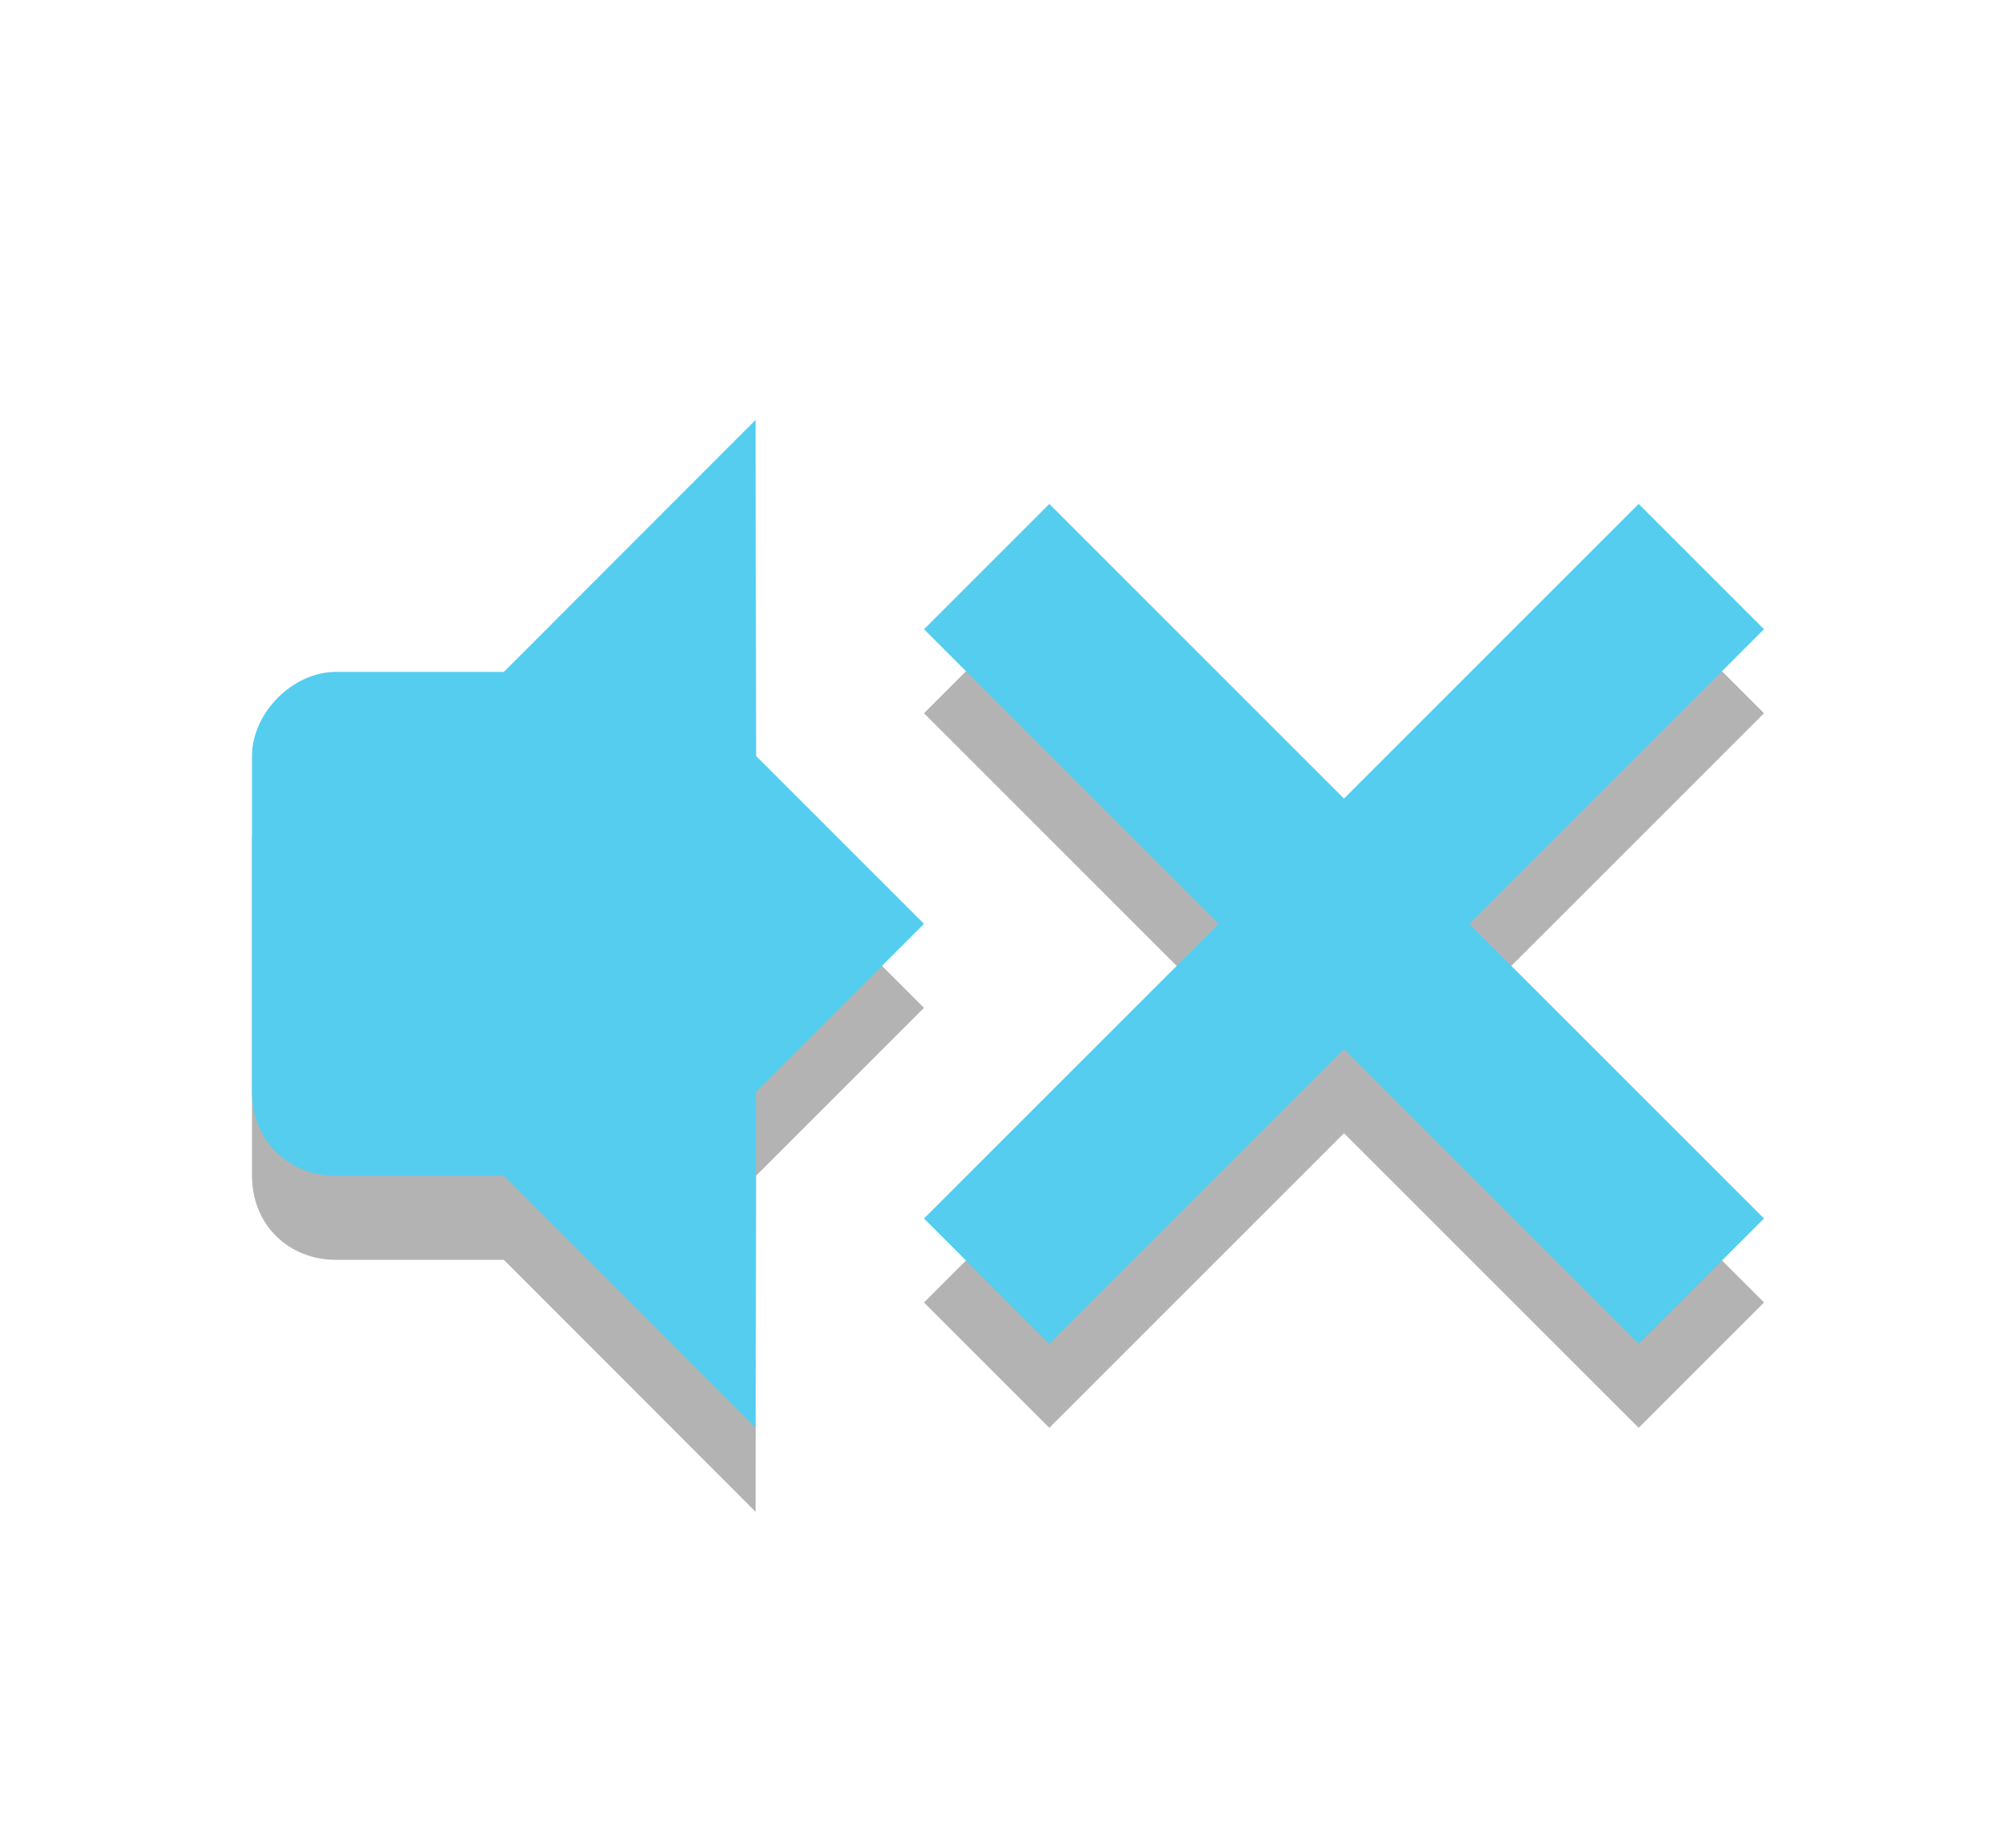
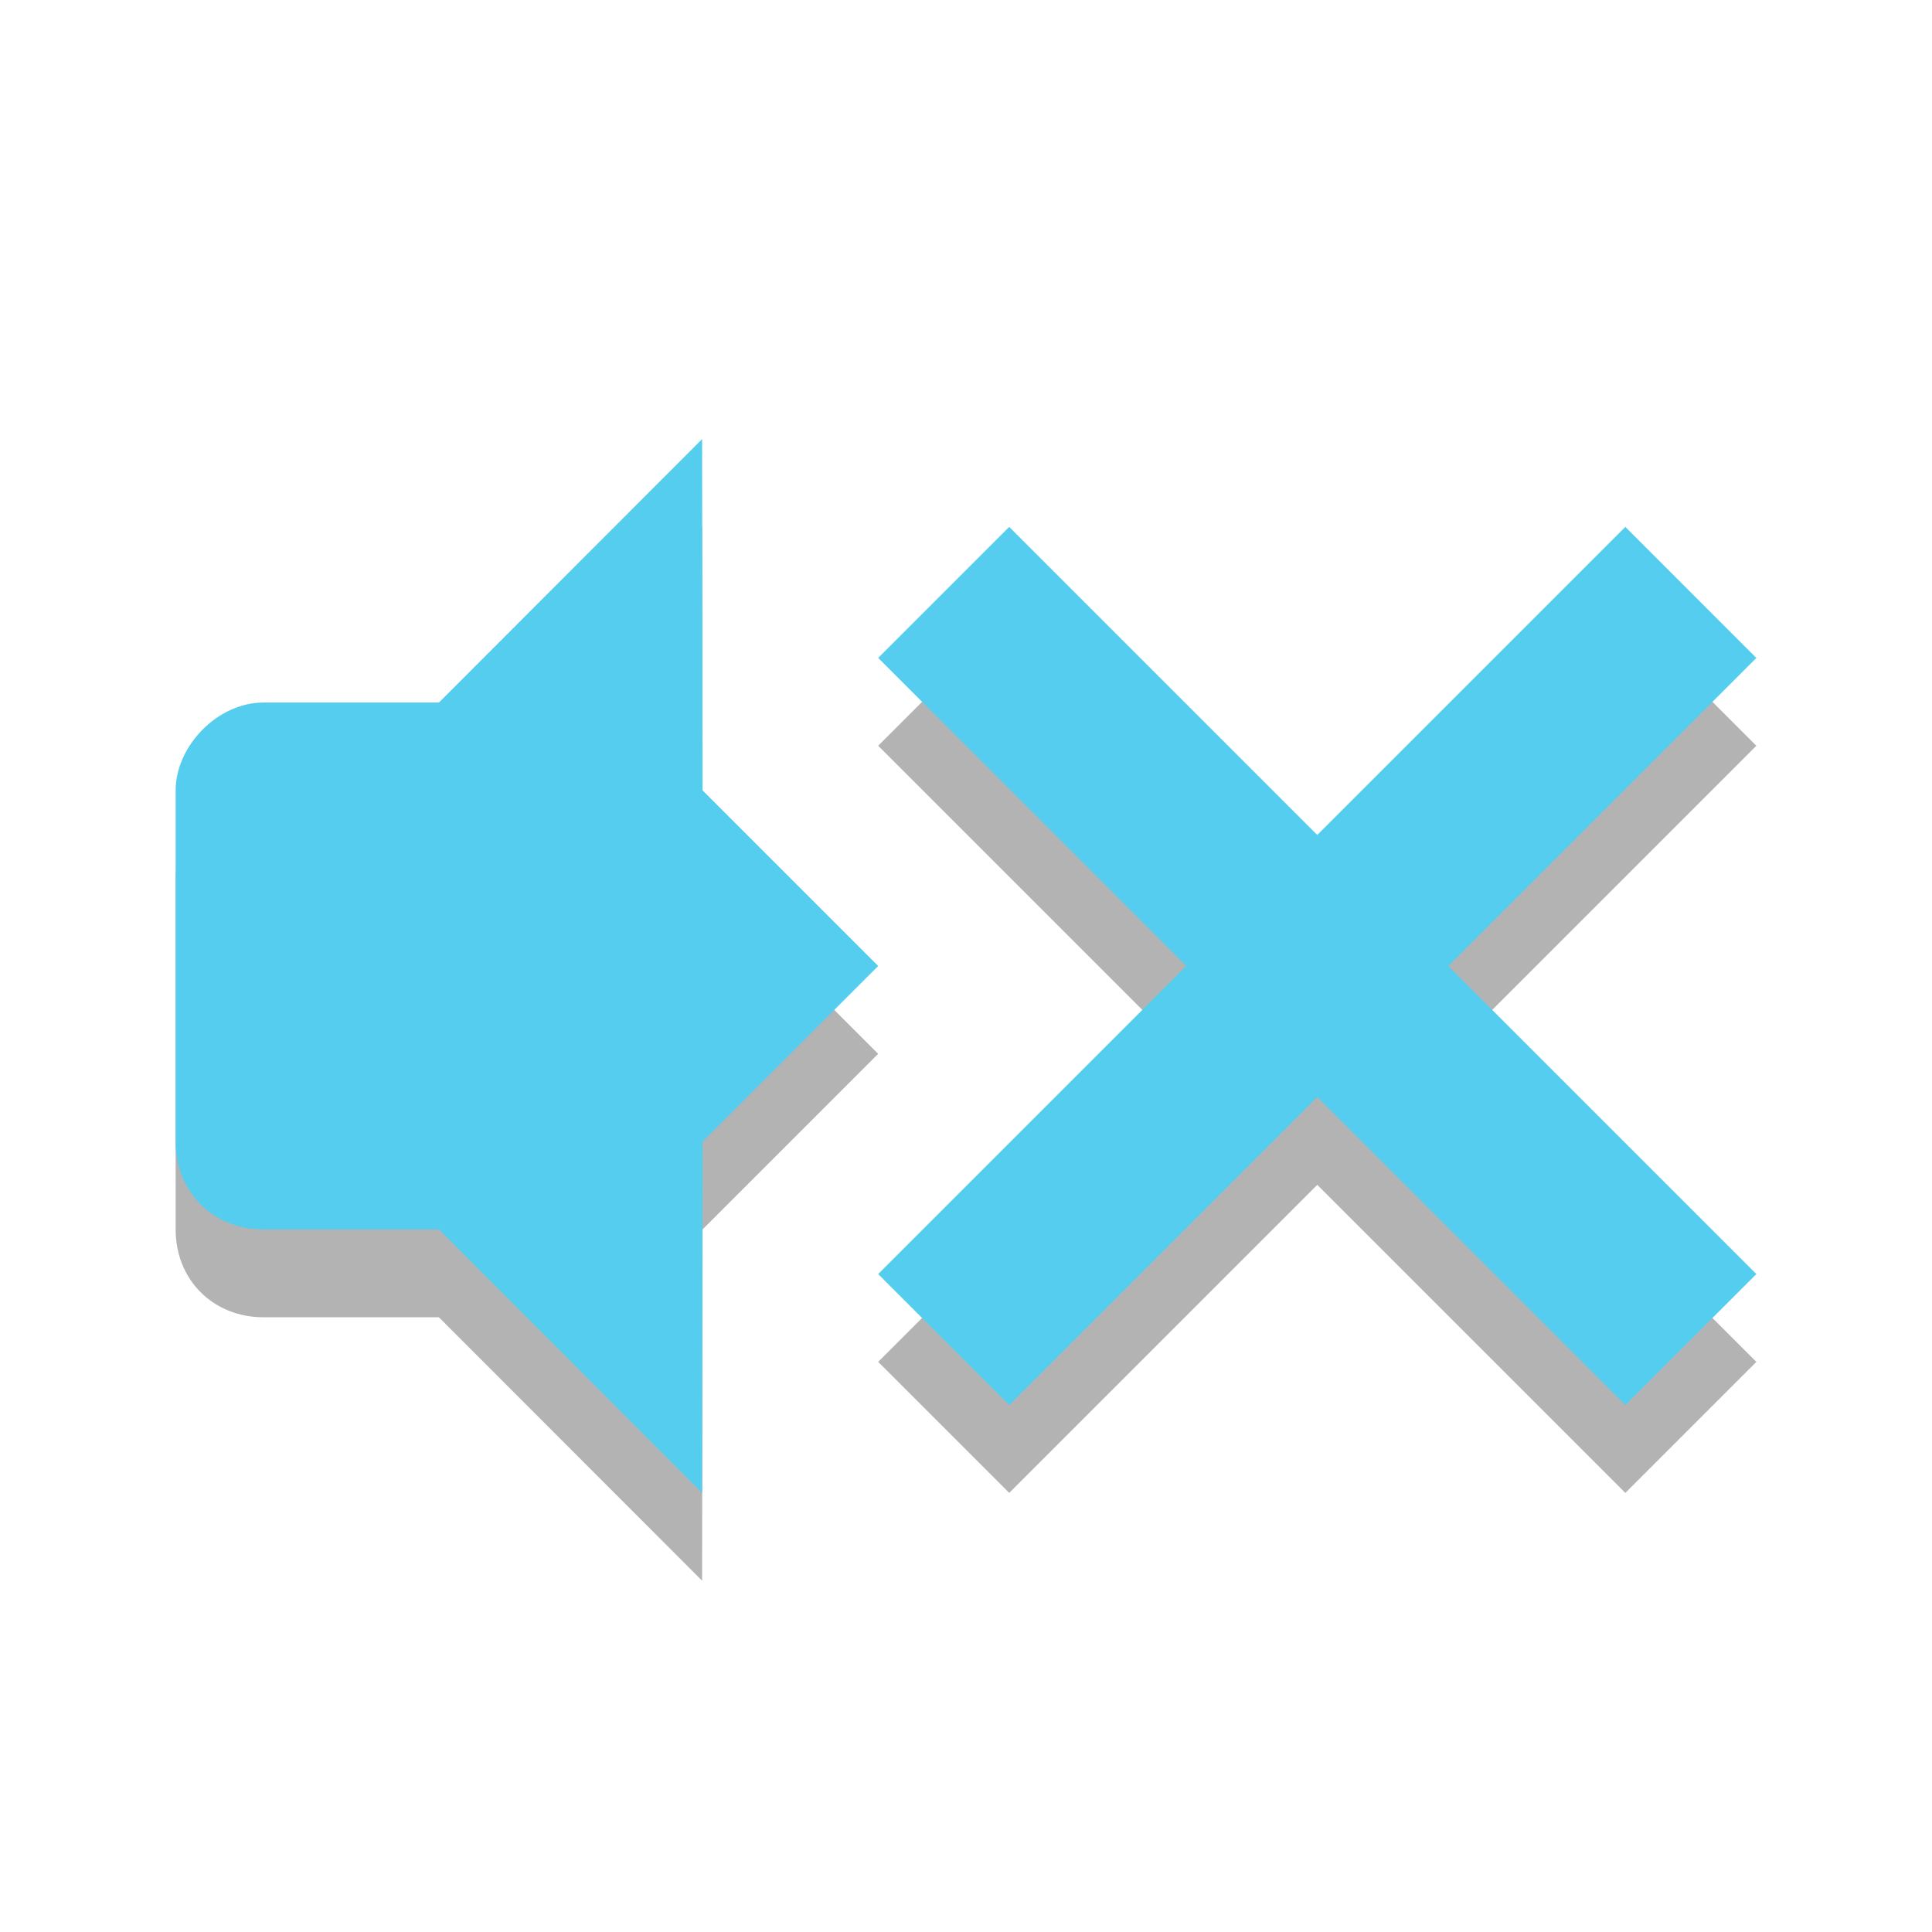
- <svg xmlns="http://www.w3.org/2000/svg" xmlns:xlink="http://www.w3.org/1999/xlink" width="24" viewBox="0 0 24 22" height="22">
+ <svg xmlns="http://www.w3.org/2000/svg" xmlns:xlink="http://www.w3.org/1999/xlink" width="22" viewBox="0 0 22 22" height="22">
  <defs>
    <clipPath>
      <rect height="6.375" width="3.825" y="220.75" x="26.85" fill="#bebebe" color="#bebebe" />
    </clipPath>
    <clipPath>
      <rect height="5.216" width="2.898" y="221.33" x="26.966" fill="#bebebe" color="#bebebe" />
    </clipPath>
    <clipPath>
      <rect height="4.874" width="1.876" y="221.5" x="26.999" fill="#bebebe" color="#bebebe" />
    </clipPath>
  </defs>
-   <path d="M 12.492,7 11,8.492 14.508,12 11,15.508 12.492,17 16,13.492 19.508,17 21,15.508 17.492,12 21,8.492 19.508,7 16,10.508 z" opacity="0.3" color="#000000" />
-   <path d="M 12.492,6 11,7.492 14.508,11 11,14.508 12.492,16 16,12.492 19.508,16 21,14.508 17.492,11 21,7.492 19.508,6 16,9.508 z" fill="#55cdef" color="#000000" />
-   <g transform="translate(1,1)" opacity="0.3">
-     <path d="m 7.995,5 -2.997,3 0,6 2.997,3 L 8,13 10,11 8,9 z" id="0" />
-     <path d="M 2.999,8 C 2.476,8 2,8.498 2,9 l 0,4 c 0,0.58 0.433,1 0.999,1 l 2.997,0 0,-6 z" id="1" />
-   </g>
-   <g transform="translate(1,0)" fill="#55cdef">
-     <use xlink:href="#0" />
-     <use xlink:href="#1" />
+   <g transform="translate(-1,0)">
+     <path d="M 12.492,7 11,8.492 14.508,12 11,15.508 12.492,17 16,13.492 19.508,17 21,15.508 17.492,12 21,8.492 19.508,7 16,10.508 z" opacity="0.3" color="#000000" />
+     <path d="M 12.492,6 11,7.492 14.508,11 11,14.508 12.492,16 16,12.492 19.508,16 21,14.508 17.492,11 21,7.492 19.508,6 16,9.508 z" fill="#55cdef" color="#000000" />
+     <g transform="translate(1,1)" opacity="0.3">
+       <path id="0" d="m 7.995,5 -2.997,3 0,6 2.997,3 L 8,13 10,11 8,9 z" />
+       <path id="1" d="M 2.999,8 C 2.476,8 2,8.498 2,9 l 0,4 c 0,0.58 0.433,1 0.999,1 l 2.997,0 0,-6 z" />
+     </g>
+     <g transform="translate(1,0)" fill="#55cdef">
+       <use height="22" width="24" xlink:href="#0" />
+       <use height="22" width="24" xlink:href="#1" />
+     </g>
  </g>
</svg>
